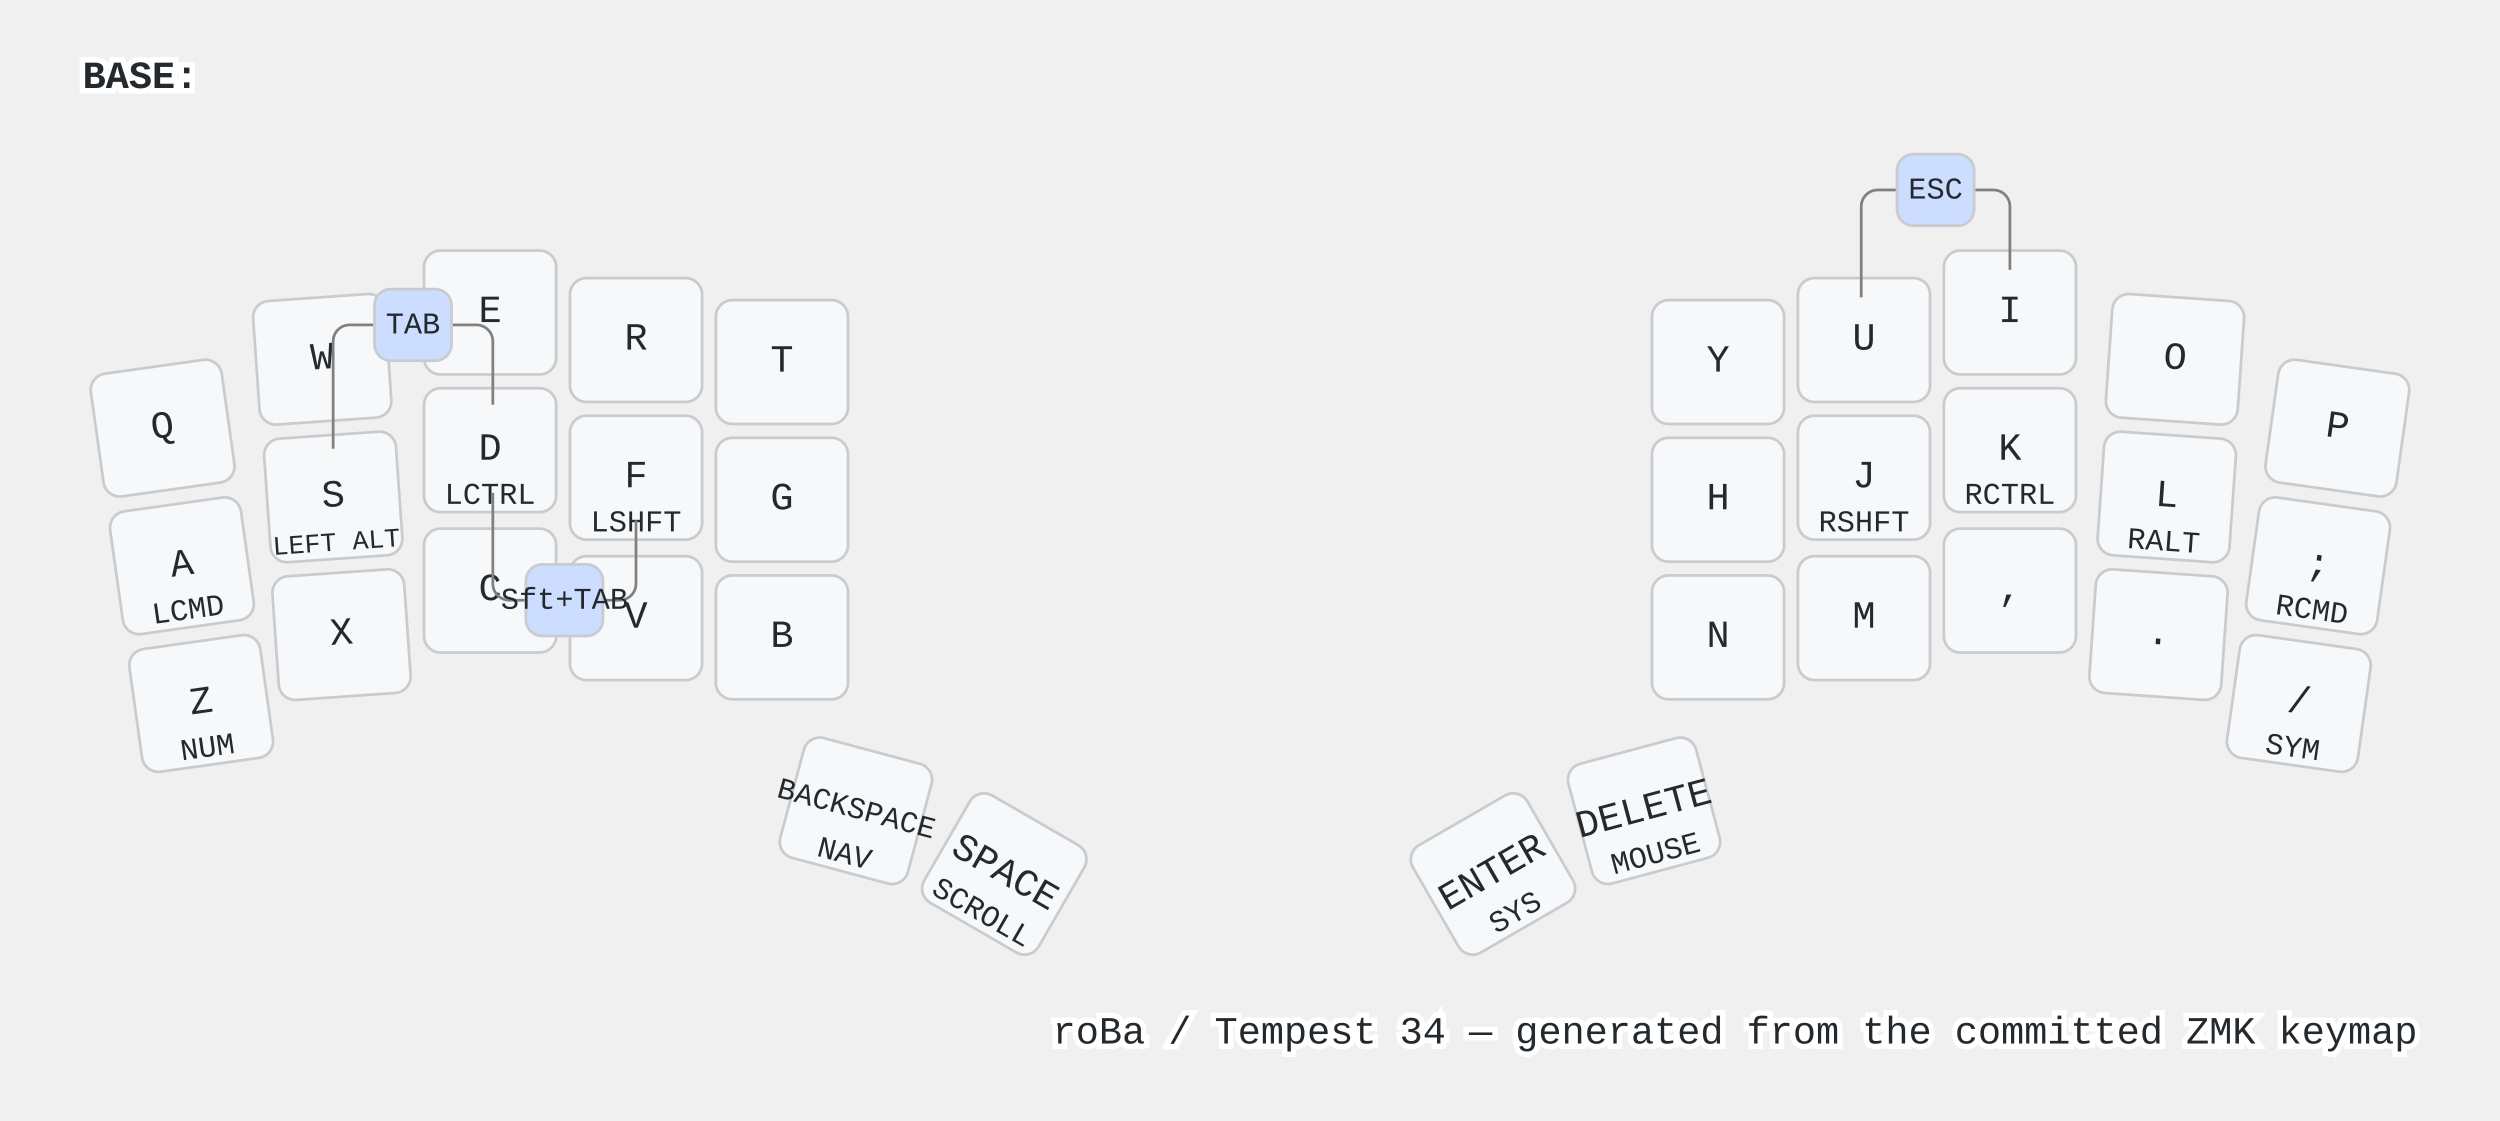
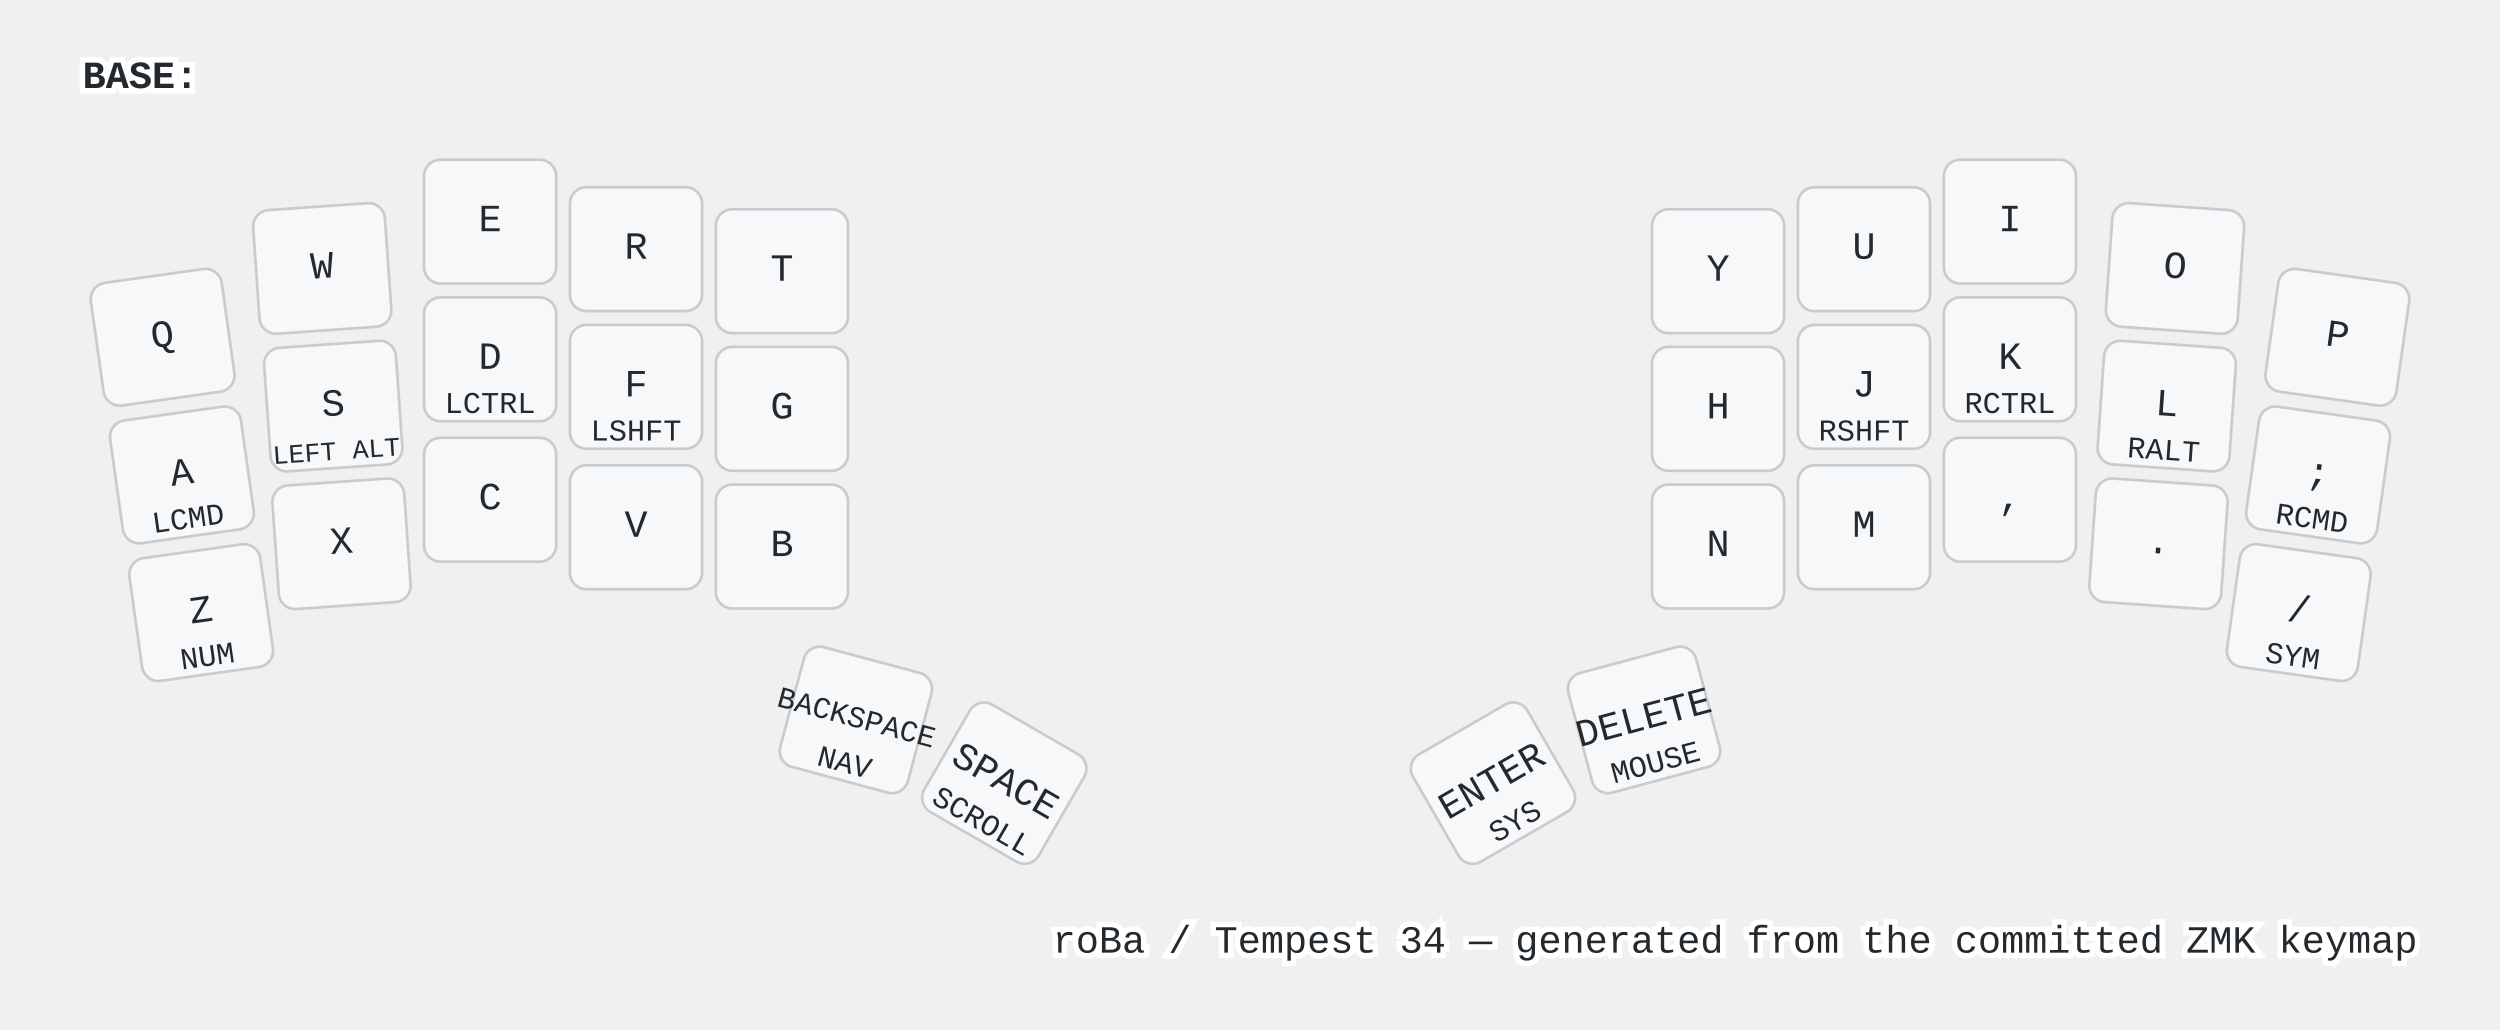
- <svg xmlns="http://www.w3.org/2000/svg" width="908" height="407" viewBox="0 0 908 407" class="keymap">
+ <svg xmlns="http://www.w3.org/2000/svg" width="908" height="374" viewBox="0 0 908 374" class="keymap">
  <style>/* inherit to force styles through use tags */
svg path {
    fill: inherit;
}

/* font and background color specifications */
svg.keymap {
    font-family: SFMono-Regular,Consolas,Liberation Mono,Menlo,monospace;
    font-size: 14px;
    font-kerning: normal;
    text-rendering: optimizeLegibility;
    fill: #24292e;
}

/* default key styling */
rect.key {
    fill: #f6f8fa;
}

rect.key, rect.combo {
    stroke: #c9cccf;
    stroke-width: 1;
}

/* default key side styling, only used is draw_key_sides is set */
rect.side {
    filter: brightness(90%);
}

/* color accent for combo boxes */
rect.combo, rect.combo-separate {
    fill: #cdf;
}

/* color accent for held keys */
rect.held, rect.combo.held {
    fill: #fdd;
}

/* color accent for ghost (optional) keys */
rect.ghost, rect.combo.ghost {
    stroke-dasharray: 4, 4;
    stroke-width: 2;
}

text {
    text-anchor: middle;
    dominant-baseline: middle;
}

/* styling for layer labels */
text.label {
    font-weight: bold;
    text-anchor: start;
    stroke: white;
    stroke-width: 4;
    paint-order: stroke;
}

/* styling for optional footer */
text.footer {
    text-anchor: end;
    dominant-baseline: auto;
    stroke: white;
    stroke-width: 4;
    paint-order: stroke;
}

/* styling for combo tap, and key non-tap label text */
text.combo, text.hold, text.shifted, text.left, text.right, text.tl, text.tr, text.bl, text.br {
    font-size: 11px;
}

text.hold, text.bl, text.br {
    text-anchor: middle;
    dominant-baseline: auto;
}

text.shifted, text.tl, text.tr {
    text-anchor: middle;
    dominant-baseline: hanging;
}

text.left, text.tl, text.bl {
    text-anchor: start;
}

text.right, text.tr, text.br {
    text-anchor: end;
}

text.layer-activator {
    text-decoration: underline;
}

/* styling for hold/shifted label text in combo box */
text.combo.hold, text.combo.shifted, text.combo.left, text.combo.right {
    font-size: 8px;
}

/* lighter symbol for transparent keys */
text.trans {
    fill: #7b7e81;
}

/* styling for combo dendrons */
path.combo {
    stroke-width: 1;
    stroke: gray;
    fill: none;
}

/* Start Tabler Icons Cleanup */
/* cannot use height/width with glyphs */
.icon-tabler &gt; path {
    fill: inherit;
    stroke: inherit;
    stroke-width: 2;
}
/* hide tabler's default box */
.icon-tabler &gt; path[stroke="none"][fill="none"] {
    visibility: hidden;
}
/* End Tabler Icons Cleanup */
</style>
  <g transform="translate(30, 0)" class="layer-BASE">
    <text x="0" y="28" class="label" id="BASE">BASE:</text>
-     <g transform="translate(0, 89)">
+     <g transform="translate(0, 56)">
      <g transform="translate(29, 66) rotate(-8.0)" class="key keypos-0">
        <rect rx="6" ry="6" x="-24" y="-22" width="48" height="45" class="key" />
        <text x="0" y="0" class="key tap">Q</text>
      </g>
      <g transform="translate(87, 41) rotate(-4.0)" class="key keypos-1">
        <rect rx="6" ry="6" x="-24" y="-22" width="48" height="45" class="key" />
        <text x="0" y="0" class="key tap">W</text>
      </g>
      <g transform="translate(148, 24)" class="key keypos-2">
        <rect rx="6" ry="6" x="-24" y="-22" width="48" height="45" class="key" />
        <text x="0" y="0" class="key tap">E</text>
      </g>
      <g transform="translate(201, 34)" class="key keypos-3">
        <rect rx="6" ry="6" x="-24" y="-22" width="48" height="45" class="key" />
        <text x="0" y="0" class="key tap">R</text>
      </g>
      <g transform="translate(254, 42)" class="key keypos-4">
        <rect rx="6" ry="6" x="-24" y="-22" width="48" height="45" class="key" />
        <text x="0" y="0" class="key tap">T</text>
      </g>
      <g transform="translate(594, 42)" class="key keypos-5">
        <rect rx="6" ry="6" x="-24" y="-22" width="48" height="45" class="key" />
        <text x="0" y="0" class="key tap">Y</text>
      </g>
      <g transform="translate(647, 34)" class="key keypos-6">
        <rect rx="6" ry="6" x="-24" y="-22" width="48" height="45" class="key" />
        <text x="0" y="0" class="key tap">U</text>
      </g>
      <g transform="translate(700, 24)" class="key keypos-7">
        <rect rx="6" ry="6" x="-24" y="-22" width="48" height="45" class="key" />
        <text x="0" y="0" class="key tap">I</text>
      </g>
      <g transform="translate(760, 41) rotate(4.0)" class="key keypos-8">
        <rect rx="6" ry="6" x="-24" y="-22" width="48" height="45" class="key" />
        <text x="0" y="0" class="key tap">O</text>
      </g>
      <g transform="translate(819, 66) rotate(8.0)" class="key keypos-9">
        <rect rx="6" ry="6" x="-24" y="-22" width="48" height="45" class="key" />
        <text x="0" y="0" class="key tap">P</text>
      </g>
      <g transform="translate(36, 116) rotate(-8.0)" class="key keypos-10">
        <rect rx="6" ry="6" x="-24" y="-22" width="48" height="45" class="key" />
        <text x="0" y="0" class="key tap">A</text>
        <text x="0" y="20" class="key hold">LCMD</text>
      </g>
      <g transform="translate(91, 91) rotate(-4.0)" class="key keypos-11">
        <rect rx="6" ry="6" x="-24" y="-22" width="48" height="45" class="key" />
        <text x="0" y="0" class="key tap">S</text>
        <text x="0" y="20" class="key hold">
          <tspan style="font-size: 88%">LEFT ALT</tspan>
        </text>
      </g>
      <g transform="translate(148, 74)" class="key keypos-12">
        <rect rx="6" ry="6" x="-24" y="-22" width="48" height="45" class="key" />
        <text x="0" y="0" class="key tap">D</text>
        <text x="0" y="20" class="key hold">LCTRL</text>
      </g>
      <g transform="translate(201, 84)" class="key keypos-13">
        <rect rx="6" ry="6" x="-24" y="-22" width="48" height="45" class="key" />
        <text x="0" y="0" class="key tap">F</text>
        <text x="0" y="20" class="key hold">LSHFT</text>
      </g>
      <g transform="translate(254, 92)" class="key keypos-14">
        <rect rx="6" ry="6" x="-24" y="-22" width="48" height="45" class="key" />
        <text x="0" y="0" class="key tap">G</text>
      </g>
      <g transform="translate(594, 92)" class="key keypos-15">
        <rect rx="6" ry="6" x="-24" y="-22" width="48" height="45" class="key" />
        <text x="0" y="0" class="key tap">H</text>
      </g>
      <g transform="translate(647, 84)" class="key keypos-16">
        <rect rx="6" ry="6" x="-24" y="-22" width="48" height="45" class="key" />
        <text x="0" y="0" class="key tap">J</text>
        <text x="0" y="20" class="key hold">RSHFT</text>
      </g>
      <g transform="translate(700, 74)" class="key keypos-17">
        <rect rx="6" ry="6" x="-24" y="-22" width="48" height="45" class="key" />
        <text x="0" y="0" class="key tap">K</text>
        <text x="0" y="20" class="key hold">RCTRL</text>
      </g>
      <g transform="translate(757, 91) rotate(4.0)" class="key keypos-18">
        <rect rx="6" ry="6" x="-24" y="-22" width="48" height="45" class="key" />
        <text x="0" y="0" class="key tap">L</text>
        <text x="0" y="20" class="key hold">RALT</text>
      </g>
      <g transform="translate(812, 116) rotate(8.0)" class="key keypos-19">
        <rect rx="6" ry="6" x="-24" y="-22" width="48" height="45" class="key" />
        <text x="0" y="0" class="key tap">;</text>
        <text x="0" y="20" class="key hold">RCMD</text>
      </g>
      <g transform="translate(43, 166) rotate(-8.0)" class="key keypos-20">
        <rect rx="6" ry="6" x="-24" y="-22" width="48" height="45" class="key" />
        <text x="0" y="0" class="key tap">Z</text>
        <text x="0" y="20" class="key hold">NUM</text>
      </g>
      <g transform="translate(94, 141) rotate(-4.0)" class="key keypos-21">
        <rect rx="6" ry="6" x="-24" y="-22" width="48" height="45" class="key" />
        <text x="0" y="0" class="key tap">X</text>
      </g>
      <g transform="translate(148, 125)" class="key keypos-22">
        <rect rx="6" ry="6" x="-24" y="-22" width="48" height="45" class="key" />
        <text x="0" y="0" class="key tap">C</text>
      </g>
      <g transform="translate(201, 135)" class="key keypos-23">
        <rect rx="6" ry="6" x="-24" y="-22" width="48" height="45" class="key" />
        <text x="0" y="0" class="key tap">V</text>
      </g>
      <g transform="translate(254, 142)" class="key keypos-24">
        <rect rx="6" ry="6" x="-24" y="-22" width="48" height="45" class="key" />
        <text x="0" y="0" class="key tap">B</text>
      </g>
      <g transform="translate(594, 142)" class="key keypos-25">
        <rect rx="6" ry="6" x="-24" y="-22" width="48" height="45" class="key" />
        <text x="0" y="0" class="key tap">N</text>
      </g>
      <g transform="translate(647, 135)" class="key keypos-26">
        <rect rx="6" ry="6" x="-24" y="-22" width="48" height="45" class="key" />
        <text x="0" y="0" class="key tap">M</text>
      </g>
      <g transform="translate(700, 125)" class="key keypos-27">
        <rect rx="6" ry="6" x="-24" y="-22" width="48" height="45" class="key" />
        <text x="0" y="0" class="key tap">,</text>
      </g>
      <g transform="translate(754, 141) rotate(4.0)" class="key keypos-28">
        <rect rx="6" ry="6" x="-24" y="-22" width="48" height="45" class="key" />
        <text x="0" y="0" class="key tap">.</text>
      </g>
      <g transform="translate(805, 166) rotate(8.0)" class="key keypos-29">
        <rect rx="6" ry="6" x="-24" y="-22" width="48" height="45" class="key" />
        <text x="0" y="0" class="key tap">/</text>
        <text x="0" y="20" class="key hold">SYM</text>
      </g>
      <g transform="translate(281, 205) rotate(15.0)" class="key keypos-30">
        <rect rx="6" ry="6" x="-24" y="-22" width="48" height="45" class="key" />
        <text x="0" y="0" class="key tap">
          <tspan style="font-size: 78%">BACKSPACE</tspan>
        </text>
        <text x="0" y="20" class="key hold">NAV</text>
      </g>
      <g transform="translate(335, 228) rotate(30.0)" class="key keypos-31">
        <rect rx="6" ry="6" x="-24" y="-22" width="48" height="45" class="key" />
        <text x="0" y="0" class="key tap">SPACE</text>
        <text x="0" y="20" class="key hold">SCROLL</text>
      </g>
      <g transform="translate(512, 228) rotate(-30.0)" class="key keypos-32">
        <rect rx="6" ry="6" x="-24" y="-22" width="48" height="45" class="key" />
        <text x="0" y="0" class="key tap">ENTER</text>
        <text x="0" y="20" class="key hold">SYS</text>
      </g>
      <g transform="translate(567, 205) rotate(-15.0)" class="key keypos-33">
        <rect rx="6" ry="6" x="-24" y="-22" width="48" height="45" class="key" />
        <text x="0" y="0" class="key tap">DELETE</text>
        <text x="0" y="20" class="key hold">MOUSE</text>
      </g>
-       <g class="combo combopos-0">
-         <path d="M120,29 h-23 a6.0,6.0 0 0 0 -6.0,6.0 v39" class="combo" />
-         <path d="M120,29 h23 a6.0,6.0 0 0 1 6.0,6.0 v23" class="combo" />
-         <rect rx="6" ry="6" x="106" y="16" width="28" height="26" class="combo" />
-         <text x="120" y="29" class="combo tap">TAB</text>
-       </g>
-       <g class="combo combopos-1">
-         <path d="M175,129 h-20 a6.0,6.0 0 0 1 -6.0,-6.0 v-33" class="combo" />
-         <path d="M175,129 h20 a6.0,6.0 0 0 0 6.0,-6.0 v-23" class="combo" />
-         <rect rx="6" ry="6" x="161" y="116" width="28" height="26" class="combo" />
-         <text x="175" y="129" class="combo tap">Sft+TAB</text>
-       </g>
-       <g class="combo combopos-2">
-         <path d="M673,-20 h-21 a6.0,6.0 0 0 0 -6.0,6.0 v33" class="combo" />
-         <path d="M673,-20 h21 a6.0,6.0 0 0 1 6.0,6.0 v23" class="combo" />
-         <rect rx="6" ry="6" x="659" y="-33" width="28" height="26" class="combo" />
-         <text x="673" y="-20" class="combo tap">ESC</text>
-       </g>
    </g>
  </g>
-   <text x="878.0" y="379.0" class="footer">roBa / Tempest 34 — generated from the committed ZMK keymap</text>
+   <text x="878.0" y="346.0" class="footer">roBa / Tempest 34 — generated from the committed ZMK keymap</text>
</svg>
